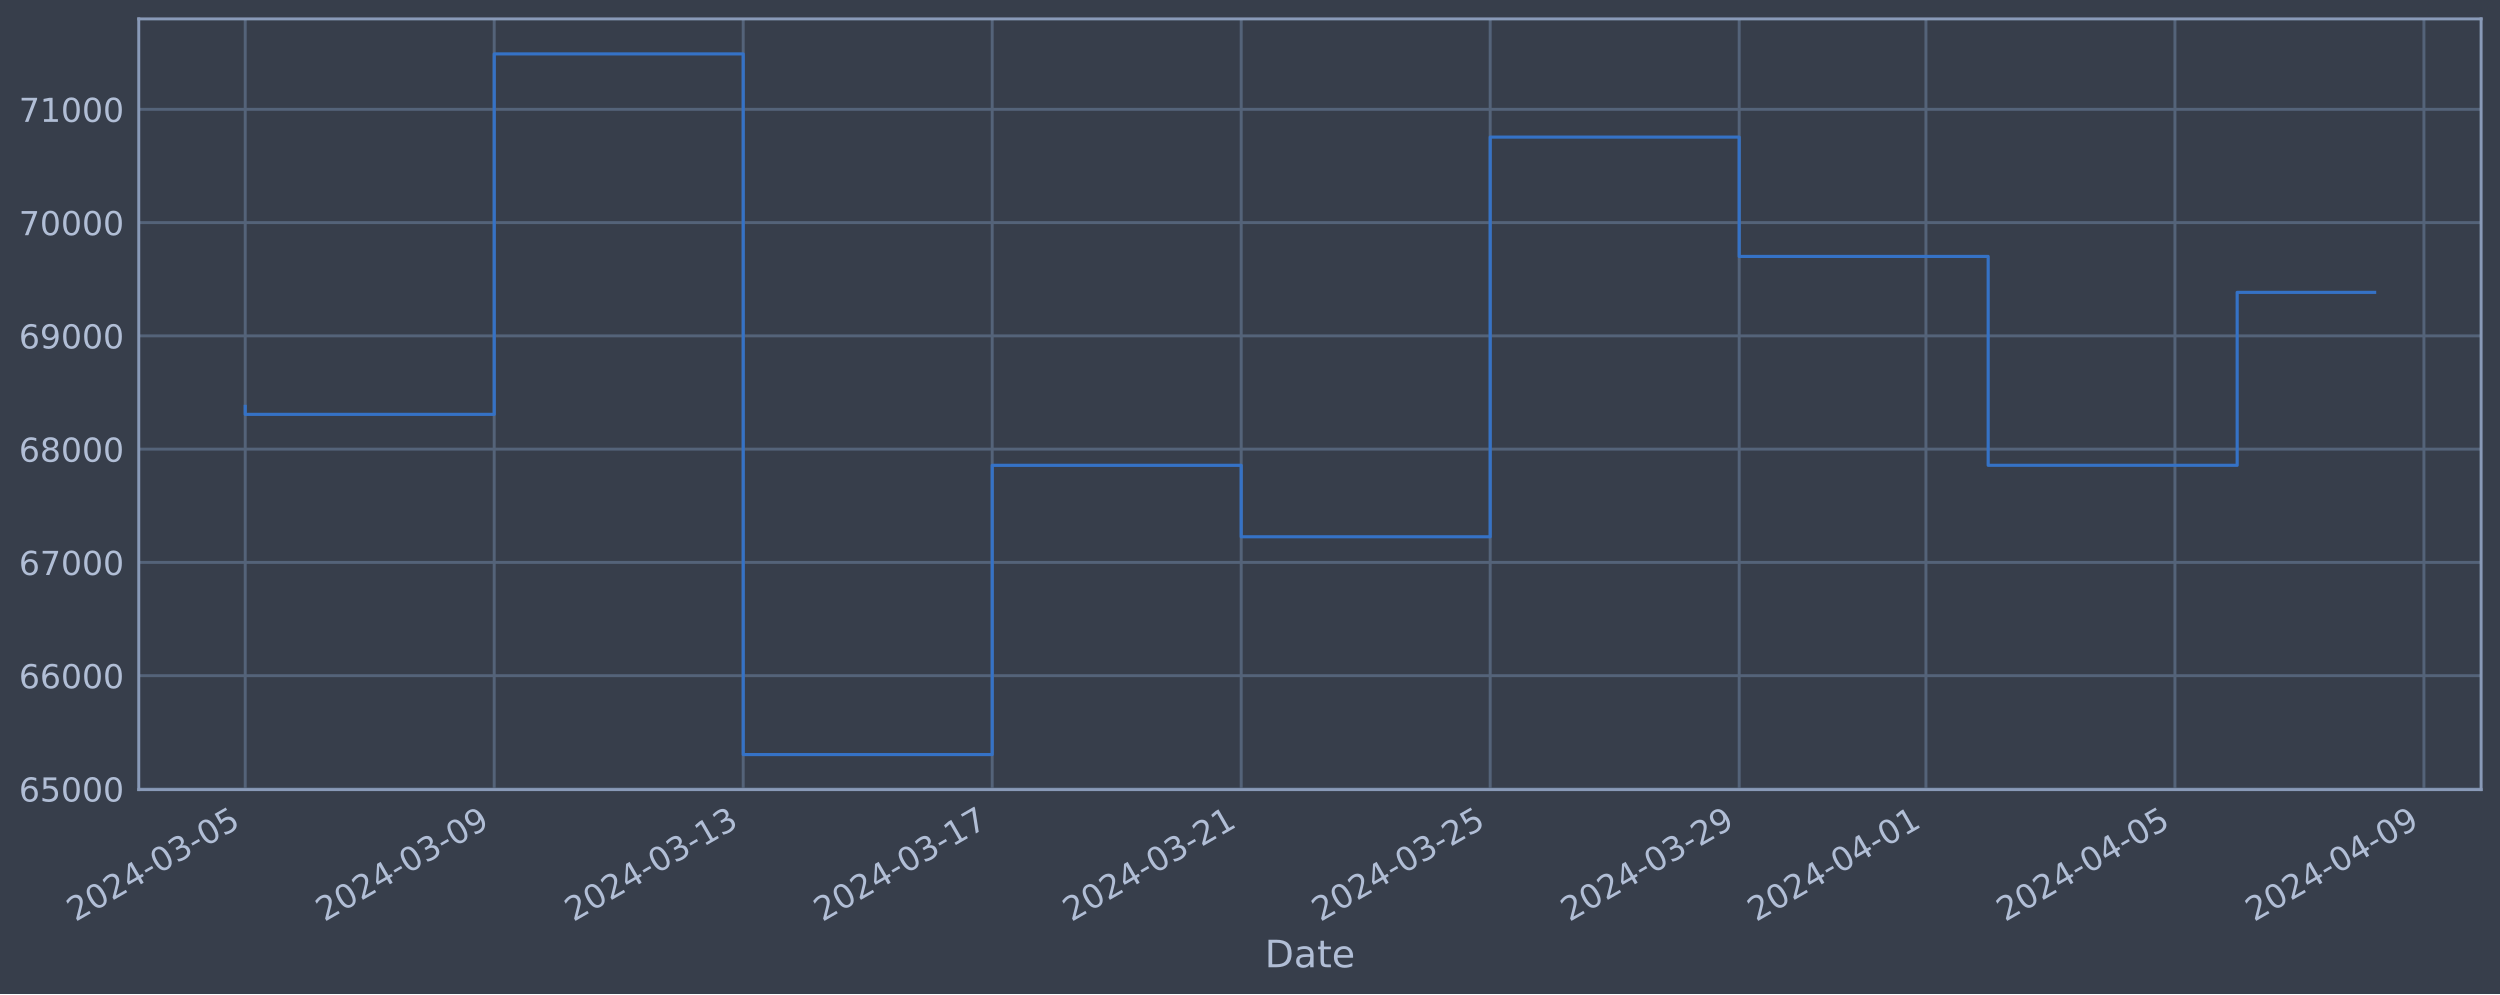
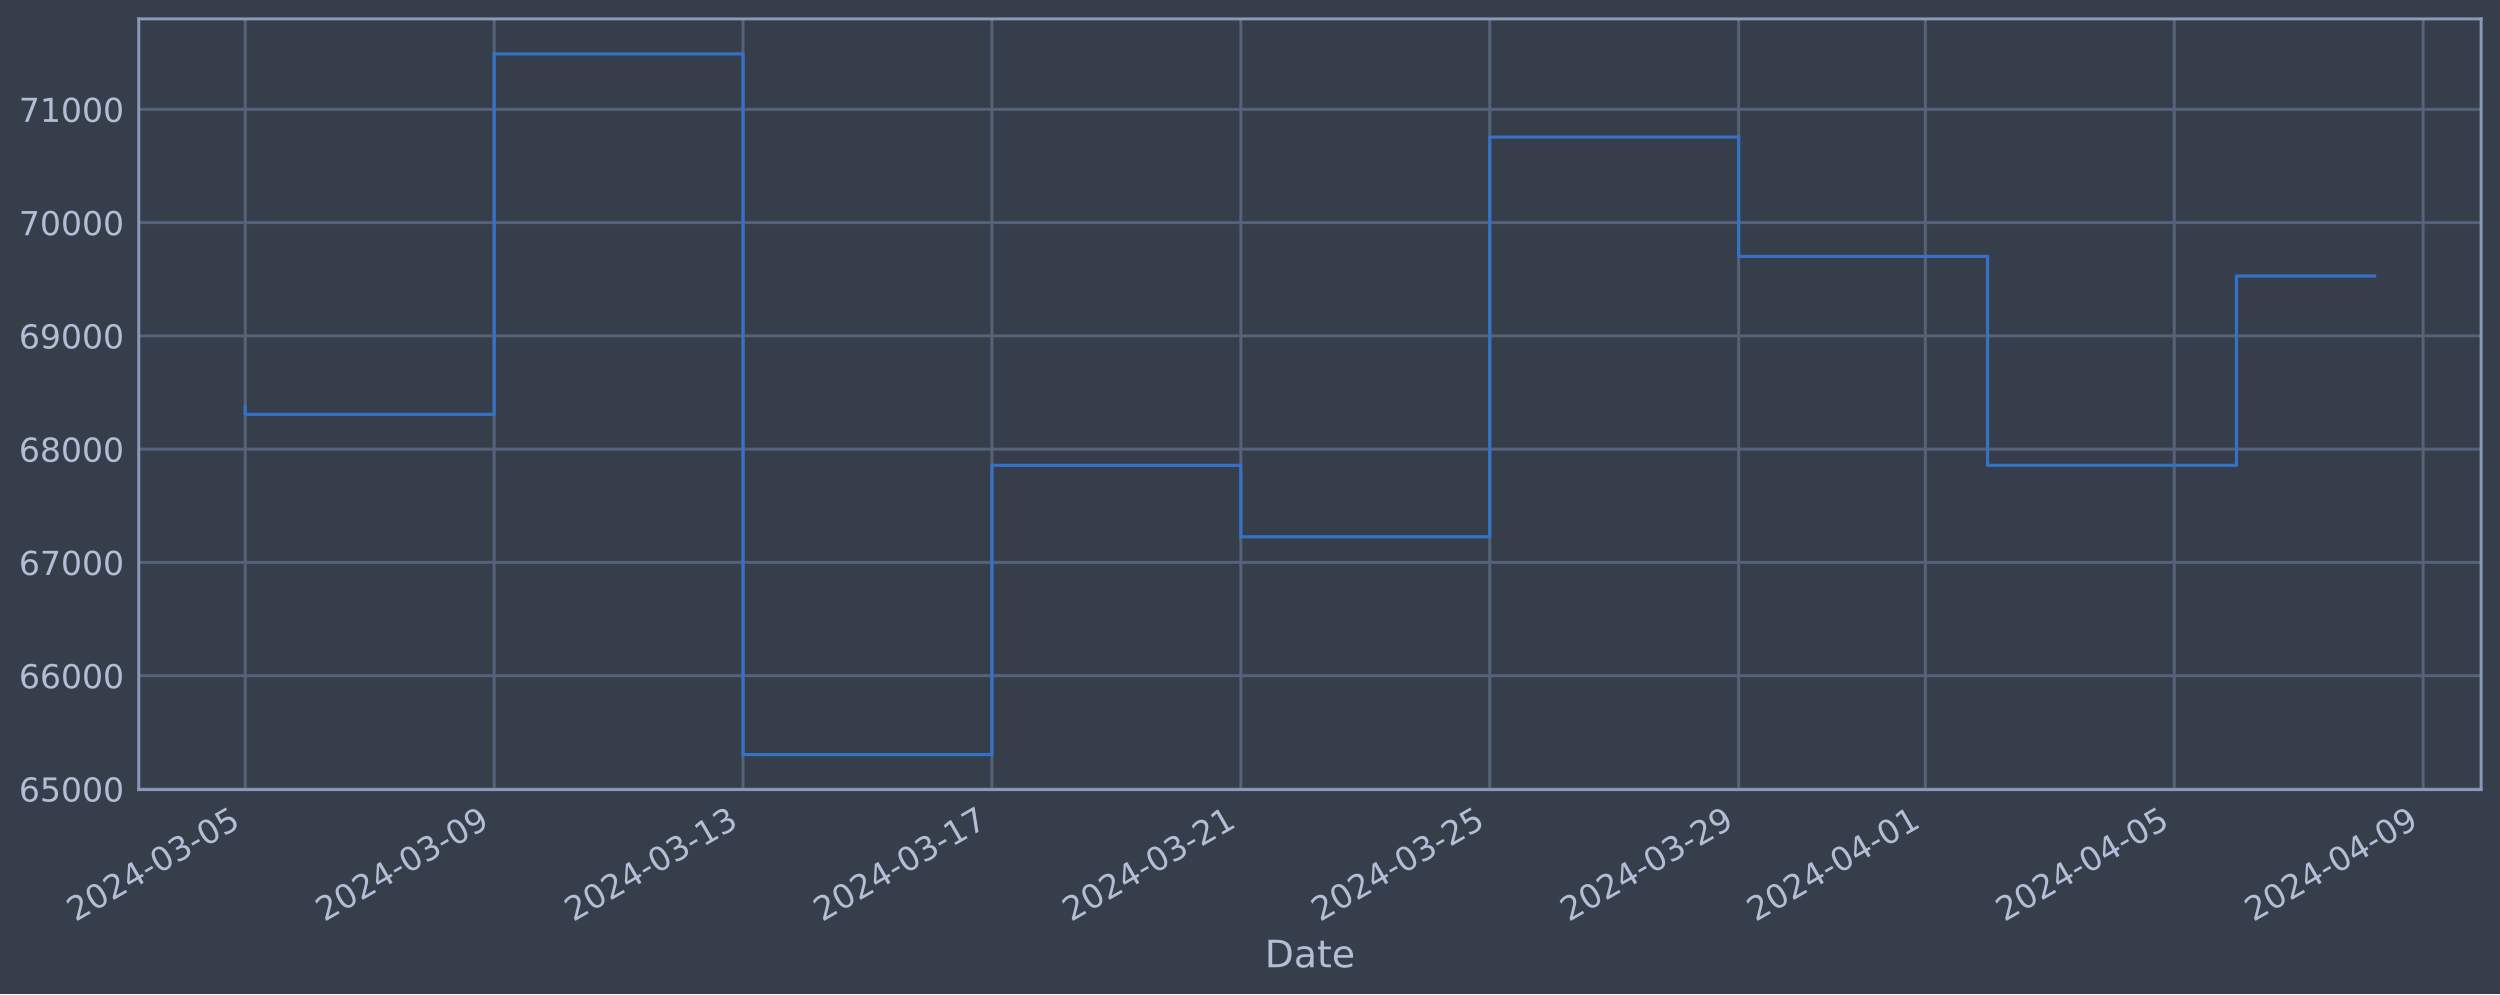
<svg xmlns="http://www.w3.org/2000/svg" xmlns:xlink="http://www.w3.org/1999/xlink" width="952.884pt" height="378.87pt" viewBox="0 0 952.884 378.87" version="1.1">
  <defs>
    <style type="text/css">*{stroke-linejoin: round; stroke-linecap: butt}</style>
  </defs>
  <g id="figure_1">
    <g id="patch_1">
      <path d="M 0 378.87  L 952.884 378.87  L 952.884 0  L 0 0  z " style="fill: #373e4b" />
    </g>
    <g id="axes_1">
      <g id="patch_2">
        <path d="M 52.884 300.96  L 945.684 300.96  L 945.684 7.2  L 52.884 7.2  z " style="fill: #373e4b" />
      </g>
      <g id="matplotlib.axis_1">
        <g id="xtick_1">
          <g id="line2d_1">
-             <path d="M 93.466 300.96  L 93.466 7.2  " clip-path="url(#p5fafe4be60)" style="fill: none; stroke: #546379; stroke-width: 1.12; stroke-linecap: square" />
+             <path d="M 93.466 300.96  L 93.466 7.2  " clip-path="url(#p4e34cee5cf)" style="fill: none; stroke: #546379; stroke-width: 1.12; stroke-linecap: square" />
          </g>
          <g id="line2d_2" />
          <g id="text_1">
            <g style="fill: #b1bed6" transform="translate(28.74006 351.4642) rotate(-30) scale(0.126 -0.126)">
              <defs>
                <path id="DejaVuSans-32" d="M 1228 531  L 3431 531  L 3431 0  L 469 0  L 469 531  Q 828 903 1448 1529  Q 2069 2156 2228 2338  Q 2531 2678 2651 2914  Q 2772 3150 2772 3378  Q 2772 3750 2511 3984  Q 2250 4219 1831 4219  Q 1534 4219 1204 4116  Q 875 4013 500 3803  L 500 4441  Q 881 4594 1212 4672  Q 1544 4750 1819 4750  Q 2544 4750 2975 4387  Q 3406 4025 3406 3419  Q 3406 3131 3298 2873  Q 3191 2616 2906 2266  Q 2828 2175 2409 1742  Q 1991 1309 1228 531  z " transform="scale(0.015625)" />
                <path id="DejaVuSans-30" d="M 2034 4250  Q 1547 4250 1301 3770  Q 1056 3291 1056 2328  Q 1056 1369 1301 889  Q 1547 409 2034 409  Q 2525 409 2770 889  Q 3016 1369 3016 2328  Q 3016 3291 2770 3770  Q 2525 4250 2034 4250  z M 2034 4750  Q 2819 4750 3233 4129  Q 3647 3509 3647 2328  Q 3647 1150 3233 529  Q 2819 -91 2034 -91  Q 1250 -91 836 529  Q 422 1150 422 2328  Q 422 3509 836 4129  Q 1250 4750 2034 4750  z " transform="scale(0.015625)" />
                <path id="DejaVuSans-34" d="M 2419 4116  L 825 1625  L 2419 1625  L 2419 4116  z M 2253 4666  L 3047 4666  L 3047 1625  L 3713 1625  L 3713 1100  L 3047 1100  L 3047 0  L 2419 0  L 2419 1100  L 313 1100  L 313 1709  L 2253 4666  z " transform="scale(0.015625)" />
                <path id="DejaVuSans-2d" d="M 313 2009  L 1997 2009  L 1997 1497  L 313 1497  L 313 2009  z " transform="scale(0.015625)" />
                <path id="DejaVuSans-33" d="M 2597 2516  Q 3050 2419 3304 2112  Q 3559 1806 3559 1356  Q 3559 666 3084 287  Q 2609 -91 1734 -91  Q 1441 -91 1130 -33  Q 819 25 488 141  L 488 750  Q 750 597 1062 519  Q 1375 441 1716 441  Q 2309 441 2620 675  Q 2931 909 2931 1356  Q 2931 1769 2642 2001  Q 2353 2234 1838 2234  L 1294 2234  L 1294 2753  L 1863 2753  Q 2328 2753 2575 2939  Q 2822 3125 2822 3475  Q 2822 3834 2567 4026  Q 2313 4219 1838 4219  Q 1578 4219 1281 4162  Q 984 4106 628 3988  L 628 4550  Q 988 4650 1302 4700  Q 1616 4750 1894 4750  Q 2613 4750 3031 4423  Q 3450 4097 3450 3541  Q 3450 3153 3228 2886  Q 3006 2619 2597 2516  z " transform="scale(0.015625)" />
                <path id="DejaVuSans-35" d="M 691 4666  L 3169 4666  L 3169 4134  L 1269 4134  L 1269 2991  Q 1406 3038 1543 3061  Q 1681 3084 1819 3084  Q 2600 3084 3056 2656  Q 3513 2228 3513 1497  Q 3513 744 3044 326  Q 2575 -91 1722 -91  Q 1428 -91 1123 -41  Q 819 9 494 109  L 494 744  Q 775 591 1075 516  Q 1375 441 1709 441  Q 2250 441 2565 725  Q 2881 1009 2881 1497  Q 2881 1984 2565 2268  Q 2250 2553 1709 2553  Q 1456 2553 1204 2497  Q 953 2441 691 2322  L 691 4666  z " transform="scale(0.015625)" />
              </defs>
              <use xlink:href="#DejaVuSans-32" />
              <use xlink:href="#DejaVuSans-30" x="63.623" />
              <use xlink:href="#DejaVuSans-32" x="127.246" />
              <use xlink:href="#DejaVuSans-34" x="190.869" />
              <use xlink:href="#DejaVuSans-2d" x="254.492" />
              <use xlink:href="#DejaVuSans-30" x="290.576" />
              <use xlink:href="#DejaVuSans-33" x="354.199" />
              <use xlink:href="#DejaVuSans-2d" x="417.822" />
              <use xlink:href="#DejaVuSans-30" x="453.906" />
              <use xlink:href="#DejaVuSans-35" x="517.529" />
            </g>
          </g>
        </g>
        <g id="xtick_2">
          <g id="line2d_3">
-             <path d="M 188.371 300.96  L 188.371 7.2  " clip-path="url(#p5fafe4be60)" style="fill: none; stroke: #546379; stroke-width: 1.12; stroke-linecap: square" />
+             <path d="M 188.337 300.96  L 188.337 7.2  " clip-path="url(#p4e34cee5cf)" style="fill: none; stroke: #546379; stroke-width: 1.12; stroke-linecap: square" />
          </g>
          <g id="line2d_4" />
          <g id="text_2">
-             <g style="fill: #b1bed6" transform="translate(123.6454 351.4642) rotate(-30) scale(0.126 -0.126)">
+             <g style="fill: #b1bed6" transform="translate(123.6119 351.4642) rotate(-30) scale(0.126 -0.126)">
              <defs>
                <path id="DejaVuSans-39" d="M 703 97  L 703 672  Q 941 559 1184 500  Q 1428 441 1663 441  Q 2288 441 2617 861  Q 2947 1281 2994 2138  Q 2813 1869 2534 1725  Q 2256 1581 1919 1581  Q 1219 1581 811 2004  Q 403 2428 403 3163  Q 403 3881 828 4315  Q 1253 4750 1959 4750  Q 2769 4750 3195 4129  Q 3622 3509 3622 2328  Q 3622 1225 3098 567  Q 2575 -91 1691 -91  Q 1453 -91 1209 -44  Q 966 3 703 97  z M 1959 2075  Q 2384 2075 2632 2365  Q 2881 2656 2881 3163  Q 2881 3666 2632 3958  Q 2384 4250 1959 4250  Q 1534 4250 1286 3958  Q 1038 3666 1038 3163  Q 1038 2656 1286 2365  Q 1534 2075 1959 2075  z " transform="scale(0.015625)" />
              </defs>
              <use xlink:href="#DejaVuSans-32" />
              <use xlink:href="#DejaVuSans-30" x="63.623" />
              <use xlink:href="#DejaVuSans-32" x="127.246" />
              <use xlink:href="#DejaVuSans-34" x="190.869" />
              <use xlink:href="#DejaVuSans-2d" x="254.492" />
              <use xlink:href="#DejaVuSans-30" x="290.576" />
              <use xlink:href="#DejaVuSans-33" x="354.199" />
              <use xlink:href="#DejaVuSans-2d" x="417.822" />
              <use xlink:href="#DejaVuSans-30" x="453.906" />
              <use xlink:href="#DejaVuSans-39" x="517.529" />
            </g>
          </g>
        </g>
        <g id="xtick_3">
          <g id="line2d_5">
-             <path d="M 283.276 300.96  L 283.276 7.2  " clip-path="url(#p5fafe4be60)" style="fill: none; stroke: #546379; stroke-width: 1.12; stroke-linecap: square" />
+             <path d="M 283.209 300.96  L 283.209 7.2  " clip-path="url(#p4e34cee5cf)" style="fill: none; stroke: #546379; stroke-width: 1.12; stroke-linecap: square" />
          </g>
          <g id="line2d_6" />
          <g id="text_3">
-             <g style="fill: #b1bed6" transform="translate(218.5508 351.4642) rotate(-30) scale(0.126 -0.126)">
+             <g style="fill: #b1bed6" transform="translate(218.4838 351.4642) rotate(-30) scale(0.126 -0.126)">
              <defs>
                <path id="DejaVuSans-31" d="M 794 531  L 1825 531  L 1825 4091  L 703 3866  L 703 4441  L 1819 4666  L 2450 4666  L 2450 531  L 3481 531  L 3481 0  L 794 0  L 794 531  z " transform="scale(0.015625)" />
              </defs>
              <use xlink:href="#DejaVuSans-32" />
              <use xlink:href="#DejaVuSans-30" x="63.623" />
              <use xlink:href="#DejaVuSans-32" x="127.246" />
              <use xlink:href="#DejaVuSans-34" x="190.869" />
              <use xlink:href="#DejaVuSans-2d" x="254.492" />
              <use xlink:href="#DejaVuSans-30" x="290.576" />
              <use xlink:href="#DejaVuSans-33" x="354.199" />
              <use xlink:href="#DejaVuSans-2d" x="417.822" />
              <use xlink:href="#DejaVuSans-31" x="453.906" />
              <use xlink:href="#DejaVuSans-33" x="517.529" />
            </g>
          </g>
        </g>
        <g id="xtick_4">
          <g id="line2d_7">
-             <path d="M 378.182 300.96  L 378.182 7.2  " clip-path="url(#p5fafe4be60)" style="fill: none; stroke: #546379; stroke-width: 1.12; stroke-linecap: square" />
+             <path d="M 378.081 300.96  L 378.081 7.2  " clip-path="url(#p4e34cee5cf)" style="fill: none; stroke: #546379; stroke-width: 1.12; stroke-linecap: square" />
          </g>
          <g id="line2d_8" />
          <g id="text_4">
-             <g style="fill: #b1bed6" transform="translate(313.4561 351.4642) rotate(-30) scale(0.126 -0.126)">
+             <g style="fill: #b1bed6" transform="translate(313.3556 351.4642) rotate(-30) scale(0.126 -0.126)">
              <defs>
                <path id="DejaVuSans-37" d="M 525 4666  L 3525 4666  L 3525 4397  L 1831 0  L 1172 0  L 2766 4134  L 525 4134  L 525 4666  z " transform="scale(0.015625)" />
              </defs>
              <use xlink:href="#DejaVuSans-32" />
              <use xlink:href="#DejaVuSans-30" x="63.623" />
              <use xlink:href="#DejaVuSans-32" x="127.246" />
              <use xlink:href="#DejaVuSans-34" x="190.869" />
              <use xlink:href="#DejaVuSans-2d" x="254.492" />
              <use xlink:href="#DejaVuSans-30" x="290.576" />
              <use xlink:href="#DejaVuSans-33" x="354.199" />
              <use xlink:href="#DejaVuSans-2d" x="417.822" />
              <use xlink:href="#DejaVuSans-31" x="453.906" />
              <use xlink:href="#DejaVuSans-37" x="517.529" />
            </g>
          </g>
        </g>
        <g id="xtick_5">
          <g id="line2d_9">
-             <path d="M 473.087 300.96  L 473.087 7.2  " clip-path="url(#p5fafe4be60)" style="fill: none; stroke: #546379; stroke-width: 1.12; stroke-linecap: square" />
+             <path d="M 472.953 300.96  L 472.953 7.2  " clip-path="url(#p4e34cee5cf)" style="fill: none; stroke: #546379; stroke-width: 1.12; stroke-linecap: square" />
          </g>
          <g id="line2d_10" />
          <g id="text_5">
-             <g style="fill: #b1bed6" transform="translate(408.3615 351.4642) rotate(-30) scale(0.126 -0.126)">
+             <g style="fill: #b1bed6" transform="translate(408.2275 351.4642) rotate(-30) scale(0.126 -0.126)">
              <use xlink:href="#DejaVuSans-32" />
              <use xlink:href="#DejaVuSans-30" x="63.623" />
              <use xlink:href="#DejaVuSans-32" x="127.246" />
              <use xlink:href="#DejaVuSans-34" x="190.869" />
              <use xlink:href="#DejaVuSans-2d" x="254.492" />
              <use xlink:href="#DejaVuSans-30" x="290.576" />
              <use xlink:href="#DejaVuSans-33" x="354.199" />
              <use xlink:href="#DejaVuSans-2d" x="417.822" />
              <use xlink:href="#DejaVuSans-32" x="453.906" />
              <use xlink:href="#DejaVuSans-31" x="517.529" />
            </g>
          </g>
        </g>
        <g id="xtick_6">
          <g id="line2d_11">
-             <path d="M 567.992 300.96  L 567.992 7.2  " clip-path="url(#p5fafe4be60)" style="fill: none; stroke: #546379; stroke-width: 1.12; stroke-linecap: square" />
+             <path d="M 567.825 300.96  L 567.825 7.2  " clip-path="url(#p4e34cee5cf)" style="fill: none; stroke: #546379; stroke-width: 1.12; stroke-linecap: square" />
          </g>
          <g id="line2d_12" />
          <g id="text_6">
-             <g style="fill: #b1bed6" transform="translate(503.2669 351.4642) rotate(-30) scale(0.126 -0.126)">
+             <g style="fill: #b1bed6" transform="translate(503.0993 351.4642) rotate(-30) scale(0.126 -0.126)">
              <use xlink:href="#DejaVuSans-32" />
              <use xlink:href="#DejaVuSans-30" x="63.623" />
              <use xlink:href="#DejaVuSans-32" x="127.246" />
              <use xlink:href="#DejaVuSans-34" x="190.869" />
              <use xlink:href="#DejaVuSans-2d" x="254.492" />
              <use xlink:href="#DejaVuSans-30" x="290.576" />
              <use xlink:href="#DejaVuSans-33" x="354.199" />
              <use xlink:href="#DejaVuSans-2d" x="417.822" />
              <use xlink:href="#DejaVuSans-32" x="453.906" />
              <use xlink:href="#DejaVuSans-35" x="517.529" />
            </g>
          </g>
        </g>
        <g id="xtick_7">
          <g id="line2d_13">
-             <path d="M 662.898 300.96  L 662.898 7.2  " clip-path="url(#p5fafe4be60)" style="fill: none; stroke: #546379; stroke-width: 1.12; stroke-linecap: square" />
+             <path d="M 662.697 300.96  L 662.697 7.2  " clip-path="url(#p4e34cee5cf)" style="fill: none; stroke: #546379; stroke-width: 1.12; stroke-linecap: square" />
          </g>
          <g id="line2d_14" />
          <g id="text_7">
-             <g style="fill: #b1bed6" transform="translate(598.1722 351.4642) rotate(-30) scale(0.126 -0.126)">
+             <g style="fill: #b1bed6" transform="translate(597.9712 351.4642) rotate(-30) scale(0.126 -0.126)">
              <use xlink:href="#DejaVuSans-32" />
              <use xlink:href="#DejaVuSans-30" x="63.623" />
              <use xlink:href="#DejaVuSans-32" x="127.246" />
              <use xlink:href="#DejaVuSans-34" x="190.869" />
              <use xlink:href="#DejaVuSans-2d" x="254.492" />
              <use xlink:href="#DejaVuSans-30" x="290.576" />
              <use xlink:href="#DejaVuSans-33" x="354.199" />
              <use xlink:href="#DejaVuSans-2d" x="417.822" />
              <use xlink:href="#DejaVuSans-32" x="453.906" />
              <use xlink:href="#DejaVuSans-39" x="517.529" />
            </g>
          </g>
        </g>
        <g id="xtick_8">
          <g id="line2d_15">
-             <path d="M 734.077 300.96  L 734.077 7.2  " clip-path="url(#p5fafe4be60)" style="fill: none; stroke: #546379; stroke-width: 1.12; stroke-linecap: square" />
+             <path d="M 733.851 300.96  L 733.851 7.2  " clip-path="url(#p4e34cee5cf)" style="fill: none; stroke: #546379; stroke-width: 1.12; stroke-linecap: square" />
          </g>
          <g id="line2d_16" />
          <g id="text_8">
-             <g style="fill: #b1bed6" transform="translate(669.3513 351.4642) rotate(-30) scale(0.126 -0.126)">
+             <g style="fill: #b1bed6" transform="translate(669.125 351.4642) rotate(-30) scale(0.126 -0.126)">
              <use xlink:href="#DejaVuSans-32" />
              <use xlink:href="#DejaVuSans-30" x="63.623" />
              <use xlink:href="#DejaVuSans-32" x="127.246" />
              <use xlink:href="#DejaVuSans-34" x="190.869" />
              <use xlink:href="#DejaVuSans-2d" x="254.492" />
              <use xlink:href="#DejaVuSans-30" x="290.576" />
              <use xlink:href="#DejaVuSans-34" x="354.199" />
              <use xlink:href="#DejaVuSans-2d" x="417.822" />
              <use xlink:href="#DejaVuSans-30" x="453.906" />
              <use xlink:href="#DejaVuSans-31" x="517.529" />
            </g>
          </g>
        </g>
        <g id="xtick_9">
          <g id="line2d_17">
-             <path d="M 828.982 300.96  L 828.982 7.2  " clip-path="url(#p5fafe4be60)" style="fill: none; stroke: #546379; stroke-width: 1.12; stroke-linecap: square" />
+             <path d="M 828.722 300.96  L 828.722 7.2  " clip-path="url(#p4e34cee5cf)" style="fill: none; stroke: #546379; stroke-width: 1.12; stroke-linecap: square" />
          </g>
          <g id="line2d_18" />
          <g id="text_9">
-             <g style="fill: #b1bed6" transform="translate(764.2566 351.4642) rotate(-30) scale(0.126 -0.126)">
+             <g style="fill: #b1bed6" transform="translate(763.9969 351.4642) rotate(-30) scale(0.126 -0.126)">
              <use xlink:href="#DejaVuSans-32" />
              <use xlink:href="#DejaVuSans-30" x="63.623" />
              <use xlink:href="#DejaVuSans-32" x="127.246" />
              <use xlink:href="#DejaVuSans-34" x="190.869" />
              <use xlink:href="#DejaVuSans-2d" x="254.492" />
              <use xlink:href="#DejaVuSans-30" x="290.576" />
              <use xlink:href="#DejaVuSans-34" x="354.199" />
              <use xlink:href="#DejaVuSans-2d" x="417.822" />
              <use xlink:href="#DejaVuSans-30" x="453.906" />
              <use xlink:href="#DejaVuSans-35" x="517.529" />
            </g>
          </g>
        </g>
        <g id="xtick_10">
          <g id="line2d_19">
-             <path d="M 923.887 300.96  L 923.887 7.2  " clip-path="url(#p5fafe4be60)" style="fill: none; stroke: #546379; stroke-width: 1.12; stroke-linecap: square" />
+             <path d="M 923.594 300.96  L 923.594 7.2  " clip-path="url(#p4e34cee5cf)" style="fill: none; stroke: #546379; stroke-width: 1.12; stroke-linecap: square" />
          </g>
          <g id="line2d_20" />
          <g id="text_10">
-             <g style="fill: #b1bed6" transform="translate(859.162 351.4642) rotate(-30) scale(0.126 -0.126)">
+             <g style="fill: #b1bed6" transform="translate(858.8687 351.4642) rotate(-30) scale(0.126 -0.126)">
              <use xlink:href="#DejaVuSans-32" />
              <use xlink:href="#DejaVuSans-30" x="63.623" />
              <use xlink:href="#DejaVuSans-32" x="127.246" />
              <use xlink:href="#DejaVuSans-34" x="190.869" />
              <use xlink:href="#DejaVuSans-2d" x="254.492" />
              <use xlink:href="#DejaVuSans-30" x="290.576" />
              <use xlink:href="#DejaVuSans-34" x="354.199" />
              <use xlink:href="#DejaVuSans-2d" x="417.822" />
              <use xlink:href="#DejaVuSans-30" x="453.906" />
              <use xlink:href="#DejaVuSans-39" x="517.529" />
            </g>
          </g>
        </g>
        <g id="text_11">
          <g style="fill: #b1bed6" transform="translate(482.0746 368.6753) scale(0.144 -0.144)">
            <defs>
              <path id="DejaVuSans-44" d="M 1259 4147  L 1259 519  L 2022 519  Q 2988 519 3436 956  Q 3884 1394 3884 2338  Q 3884 3275 3436 3711  Q 2988 4147 2022 4147  L 1259 4147  z M 628 4666  L 1925 4666  Q 3281 4666 3915 4102  Q 4550 3538 4550 2338  Q 4550 1131 3912 565  Q 3275 0 1925 0  L 628 0  L 628 4666  z " transform="scale(0.015625)" />
              <path id="DejaVuSans-61" d="M 2194 1759  Q 1497 1759 1228 1600  Q 959 1441 959 1056  Q 959 750 1161 570  Q 1363 391 1709 391  Q 2188 391 2477 730  Q 2766 1069 2766 1631  L 2766 1759  L 2194 1759  z M 3341 1997  L 3341 0  L 2766 0  L 2766 531  Q 2569 213 2275 61  Q 1981 -91 1556 -91  Q 1019 -91 701 211  Q 384 513 384 1019  Q 384 1609 779 1909  Q 1175 2209 1959 2209  L 2766 2209  L 2766 2266  Q 2766 2663 2505 2880  Q 2244 3097 1772 3097  Q 1472 3097 1187 3025  Q 903 2953 641 2809  L 641 3341  Q 956 3463 1253 3523  Q 1550 3584 1831 3584  Q 2591 3584 2966 3190  Q 3341 2797 3341 1997  z " transform="scale(0.015625)" />
              <path id="DejaVuSans-74" d="M 1172 4494  L 1172 3500  L 2356 3500  L 2356 3053  L 1172 3053  L 1172 1153  Q 1172 725 1289 603  Q 1406 481 1766 481  L 2356 481  L 2356 0  L 1766 0  Q 1100 0 847 248  Q 594 497 594 1153  L 594 3053  L 172 3053  L 172 3500  L 594 3500  L 594 4494  L 1172 4494  z " transform="scale(0.015625)" />
              <path id="DejaVuSans-65" d="M 3597 1894  L 3597 1613  L 953 1613  Q 991 1019 1311 708  Q 1631 397 2203 397  Q 2534 397 2845 478  Q 3156 559 3463 722  L 3463 178  Q 3153 47 2828 -22  Q 2503 -91 2169 -91  Q 1331 -91 842 396  Q 353 884 353 1716  Q 353 2575 817 3079  Q 1281 3584 2069 3584  Q 2775 3584 3186 3129  Q 3597 2675 3597 1894  z M 3022 2063  Q 3016 2534 2758 2815  Q 2500 3097 2075 3097  Q 1594 3097 1305 2825  Q 1016 2553 972 2059  L 3022 2063  z " transform="scale(0.015625)" />
            </defs>
            <use xlink:href="#DejaVuSans-44" />
            <use xlink:href="#DejaVuSans-61" x="77.002" />
            <use xlink:href="#DejaVuSans-74" x="138.281" />
            <use xlink:href="#DejaVuSans-65" x="177.49" />
          </g>
        </g>
      </g>
      <g id="matplotlib.axis_2">
        <g id="ytick_1">
          <g id="line2d_21">
-             <path d="M 52.884 300.718  L 945.684 300.718  " clip-path="url(#p5fafe4be60)" style="fill: none; stroke: #546379; stroke-width: 1.12; stroke-linecap: square" />
+             <path d="M 52.884 300.718  L 945.684 300.718  " clip-path="url(#p4e34cee5cf)" style="fill: none; stroke: #546379; stroke-width: 1.12; stroke-linecap: square" />
          </g>
          <g id="line2d_22" />
          <g id="text_12">
            <g style="fill: #b1bed6" transform="translate(7.2 305.5049) scale(0.126 -0.126)">
              <defs>
                <path id="DejaVuSans-36" d="M 2113 2584  Q 1688 2584 1439 2293  Q 1191 2003 1191 1497  Q 1191 994 1439 701  Q 1688 409 2113 409  Q 2538 409 2786 701  Q 3034 994 3034 1497  Q 3034 2003 2786 2293  Q 2538 2584 2113 2584  z M 3366 4563  L 3366 3988  Q 3128 4100 2886 4159  Q 2644 4219 2406 4219  Q 1781 4219 1451 3797  Q 1122 3375 1075 2522  Q 1259 2794 1537 2939  Q 1816 3084 2150 3084  Q 2853 3084 3261 2657  Q 3669 2231 3669 1497  Q 3669 778 3244 343  Q 2819 -91 2113 -91  Q 1303 -91 875 529  Q 447 1150 447 2328  Q 447 3434 972 4092  Q 1497 4750 2381 4750  Q 2619 4750 2861 4703  Q 3103 4656 3366 4563  z " transform="scale(0.015625)" />
              </defs>
              <use xlink:href="#DejaVuSans-36" />
              <use xlink:href="#DejaVuSans-35" x="63.623" />
              <use xlink:href="#DejaVuSans-30" x="127.246" />
              <use xlink:href="#DejaVuSans-30" x="190.869" />
              <use xlink:href="#DejaVuSans-30" x="254.492" />
            </g>
          </g>
        </g>
        <g id="ytick_2">
          <g id="line2d_23">
-             <path d="M 52.884 257.544  L 945.684 257.544  " clip-path="url(#p5fafe4be60)" style="fill: none; stroke: #546379; stroke-width: 1.12; stroke-linecap: square" />
+             <path d="M 52.884 257.544  L 945.684 257.544  " clip-path="url(#p4e34cee5cf)" style="fill: none; stroke: #546379; stroke-width: 1.12; stroke-linecap: square" />
          </g>
          <g id="line2d_24" />
          <g id="text_13">
            <g style="fill: #b1bed6" transform="translate(7.2 262.331) scale(0.126 -0.126)">
              <use xlink:href="#DejaVuSans-36" />
              <use xlink:href="#DejaVuSans-36" x="63.623" />
              <use xlink:href="#DejaVuSans-30" x="127.246" />
              <use xlink:href="#DejaVuSans-30" x="190.869" />
              <use xlink:href="#DejaVuSans-30" x="254.492" />
            </g>
          </g>
        </g>
        <g id="ytick_3">
          <g id="line2d_25">
-             <path d="M 52.884 214.37  L 945.684 214.37  " clip-path="url(#p5fafe4be60)" style="fill: none; stroke: #546379; stroke-width: 1.12; stroke-linecap: square" />
+             <path d="M 52.884 214.37  L 945.684 214.37  " clip-path="url(#p4e34cee5cf)" style="fill: none; stroke: #546379; stroke-width: 1.12; stroke-linecap: square" />
          </g>
          <g id="line2d_26" />
          <g id="text_14">
            <g style="fill: #b1bed6" transform="translate(7.2 219.157) scale(0.126 -0.126)">
              <use xlink:href="#DejaVuSans-36" />
              <use xlink:href="#DejaVuSans-37" x="63.623" />
              <use xlink:href="#DejaVuSans-30" x="127.246" />
              <use xlink:href="#DejaVuSans-30" x="190.869" />
              <use xlink:href="#DejaVuSans-30" x="254.492" />
            </g>
          </g>
        </g>
        <g id="ytick_4">
          <g id="line2d_27">
-             <path d="M 52.884 171.196  L 945.684 171.196  " clip-path="url(#p5fafe4be60)" style="fill: none; stroke: #546379; stroke-width: 1.12; stroke-linecap: square" />
+             <path d="M 52.884 171.196  L 945.684 171.196  " clip-path="url(#p4e34cee5cf)" style="fill: none; stroke: #546379; stroke-width: 1.12; stroke-linecap: square" />
          </g>
          <g id="line2d_28" />
          <g id="text_15">
            <g style="fill: #b1bed6" transform="translate(7.2 175.9831) scale(0.126 -0.126)">
              <defs>
                <path id="DejaVuSans-38" d="M 2034 2216  Q 1584 2216 1326 1975  Q 1069 1734 1069 1313  Q 1069 891 1326 650  Q 1584 409 2034 409  Q 2484 409 2743 651  Q 3003 894 3003 1313  Q 3003 1734 2745 1975  Q 2488 2216 2034 2216  z M 1403 2484  Q 997 2584 770 2862  Q 544 3141 544 3541  Q 544 4100 942 4425  Q 1341 4750 2034 4750  Q 2731 4750 3128 4425  Q 3525 4100 3525 3541  Q 3525 3141 3298 2862  Q 3072 2584 2669 2484  Q 3125 2378 3379 2068  Q 3634 1759 3634 1313  Q 3634 634 3220 271  Q 2806 -91 2034 -91  Q 1263 -91 848 271  Q 434 634 434 1313  Q 434 1759 690 2068  Q 947 2378 1403 2484  z M 1172 3481  Q 1172 3119 1398 2916  Q 1625 2713 2034 2713  Q 2441 2713 2670 2916  Q 2900 3119 2900 3481  Q 2900 3844 2670 4047  Q 2441 4250 2034 4250  Q 1625 4250 1398 4047  Q 1172 3844 1172 3481  z " transform="scale(0.015625)" />
              </defs>
              <use xlink:href="#DejaVuSans-36" />
              <use xlink:href="#DejaVuSans-38" x="63.623" />
              <use xlink:href="#DejaVuSans-30" x="127.246" />
              <use xlink:href="#DejaVuSans-30" x="190.869" />
              <use xlink:href="#DejaVuSans-30" x="254.492" />
            </g>
          </g>
        </g>
        <g id="ytick_5">
          <g id="line2d_29">
-             <path d="M 52.884 128.022  L 945.684 128.022  " clip-path="url(#p5fafe4be60)" style="fill: none; stroke: #546379; stroke-width: 1.12; stroke-linecap: square" />
+             <path d="M 52.884 128.022  L 945.684 128.022  " clip-path="url(#p4e34cee5cf)" style="fill: none; stroke: #546379; stroke-width: 1.12; stroke-linecap: square" />
          </g>
          <g id="line2d_30" />
          <g id="text_16">
            <g style="fill: #b1bed6" transform="translate(7.2 132.8092) scale(0.126 -0.126)">
              <use xlink:href="#DejaVuSans-36" />
              <use xlink:href="#DejaVuSans-39" x="63.623" />
              <use xlink:href="#DejaVuSans-30" x="127.246" />
              <use xlink:href="#DejaVuSans-30" x="190.869" />
              <use xlink:href="#DejaVuSans-30" x="254.492" />
            </g>
          </g>
        </g>
        <g id="ytick_6">
          <g id="line2d_31">
-             <path d="M 52.884 84.848  L 945.684 84.848  " clip-path="url(#p5fafe4be60)" style="fill: none; stroke: #546379; stroke-width: 1.12; stroke-linecap: square" />
+             <path d="M 52.884 84.848  L 945.684 84.848  " clip-path="url(#p4e34cee5cf)" style="fill: none; stroke: #546379; stroke-width: 1.12; stroke-linecap: square" />
          </g>
          <g id="line2d_32" />
          <g id="text_17">
            <g style="fill: #b1bed6" transform="translate(7.2 89.63523) scale(0.126 -0.126)">
              <use xlink:href="#DejaVuSans-37" />
              <use xlink:href="#DejaVuSans-30" x="63.623" />
              <use xlink:href="#DejaVuSans-30" x="127.246" />
              <use xlink:href="#DejaVuSans-30" x="190.869" />
              <use xlink:href="#DejaVuSans-30" x="254.492" />
            </g>
          </g>
        </g>
        <g id="ytick_7">
          <g id="line2d_33">
-             <path d="M 52.884 41.674  L 945.684 41.674  " clip-path="url(#p5fafe4be60)" style="fill: none; stroke: #546379; stroke-width: 1.12; stroke-linecap: square" />
+             <path d="M 52.884 41.674  L 945.684 41.674  " clip-path="url(#p4e34cee5cf)" style="fill: none; stroke: #546379; stroke-width: 1.12; stroke-linecap: square" />
          </g>
          <g id="line2d_34" />
          <g id="text_18">
            <g style="fill: #b1bed6" transform="translate(7.2 46.4613) scale(0.126 -0.126)">
              <use xlink:href="#DejaVuSans-37" />
              <use xlink:href="#DejaVuSans-31" x="63.623" />
              <use xlink:href="#DejaVuSans-30" x="127.246" />
              <use xlink:href="#DejaVuSans-30" x="190.869" />
              <use xlink:href="#DejaVuSans-30" x="254.492" />
            </g>
          </g>
        </g>
      </g>
      <g id="line2d_35">
-         <path d="M 93.466 154.891  L 93.466 157.946  L 188.371 157.946  L 188.371 20.553  L 283.276 20.553  L 283.276 287.607  L 378.182 287.607  L 378.182 177.362  L 473.087 177.362  L 473.087 204.598  L 567.992 204.598  L 567.992 52.265  L 662.898 52.265  L 662.898 97.744  L 757.803 97.744  L 757.803 177.352  L 852.708 177.352  L 852.708 111.431  L 905.102 111.431  " clip-path="url(#p5fafe4be60)" style="fill: none; stroke: #3572c6; stroke-width: 1.2; stroke-linecap: square" />
+         <path d="M 93.466 154.891  L 93.466 157.946  L 188.337 157.946  L 188.337 20.553  L 283.209 20.553  L 283.209 287.607  L 378.081 287.607  L 378.081 177.362  L 472.953 177.362  L 472.953 204.598  L 567.825 204.598  L 567.825 52.265  L 662.697 52.265  L 662.697 97.744  L 757.569 97.744  L 757.569 177.352  L 852.44 177.352  L 852.44 105.178  L 905.102 105.178  " clip-path="url(#p4e34cee5cf)" style="fill: none; stroke: #3572c6; stroke-width: 1.2; stroke-linecap: square" />
      </g>
      <g id="patch_3">
        <path d="M 52.884 300.96  L 52.884 7.2  " style="fill: none; stroke: #899ab8; stroke-width: 1.12; stroke-linejoin: miter; stroke-linecap: square" />
      </g>
      <g id="patch_4">
        <path d="M 945.684 300.96  L 945.684 7.2  " style="fill: none; stroke: #899ab8; stroke-width: 1.12; stroke-linejoin: miter; stroke-linecap: square" />
      </g>
      <g id="patch_5">
        <path d="M 52.884 300.96  L 945.684 300.96  " style="fill: none; stroke: #899ab8; stroke-width: 1.12; stroke-linejoin: miter; stroke-linecap: square" />
      </g>
      <g id="patch_6">
        <path d="M 52.884 7.2  L 945.684 7.2  " style="fill: none; stroke: #899ab8; stroke-width: 1.12; stroke-linejoin: miter; stroke-linecap: square" />
      </g>
    </g>
  </g>
  <defs>
-     <clipPath id="p5fafe4be60">
+     <clipPath id="p4e34cee5cf">
      <rect x="52.884" y="7.2" width="892.8" height="293.76" />
    </clipPath>
  </defs>
</svg>
